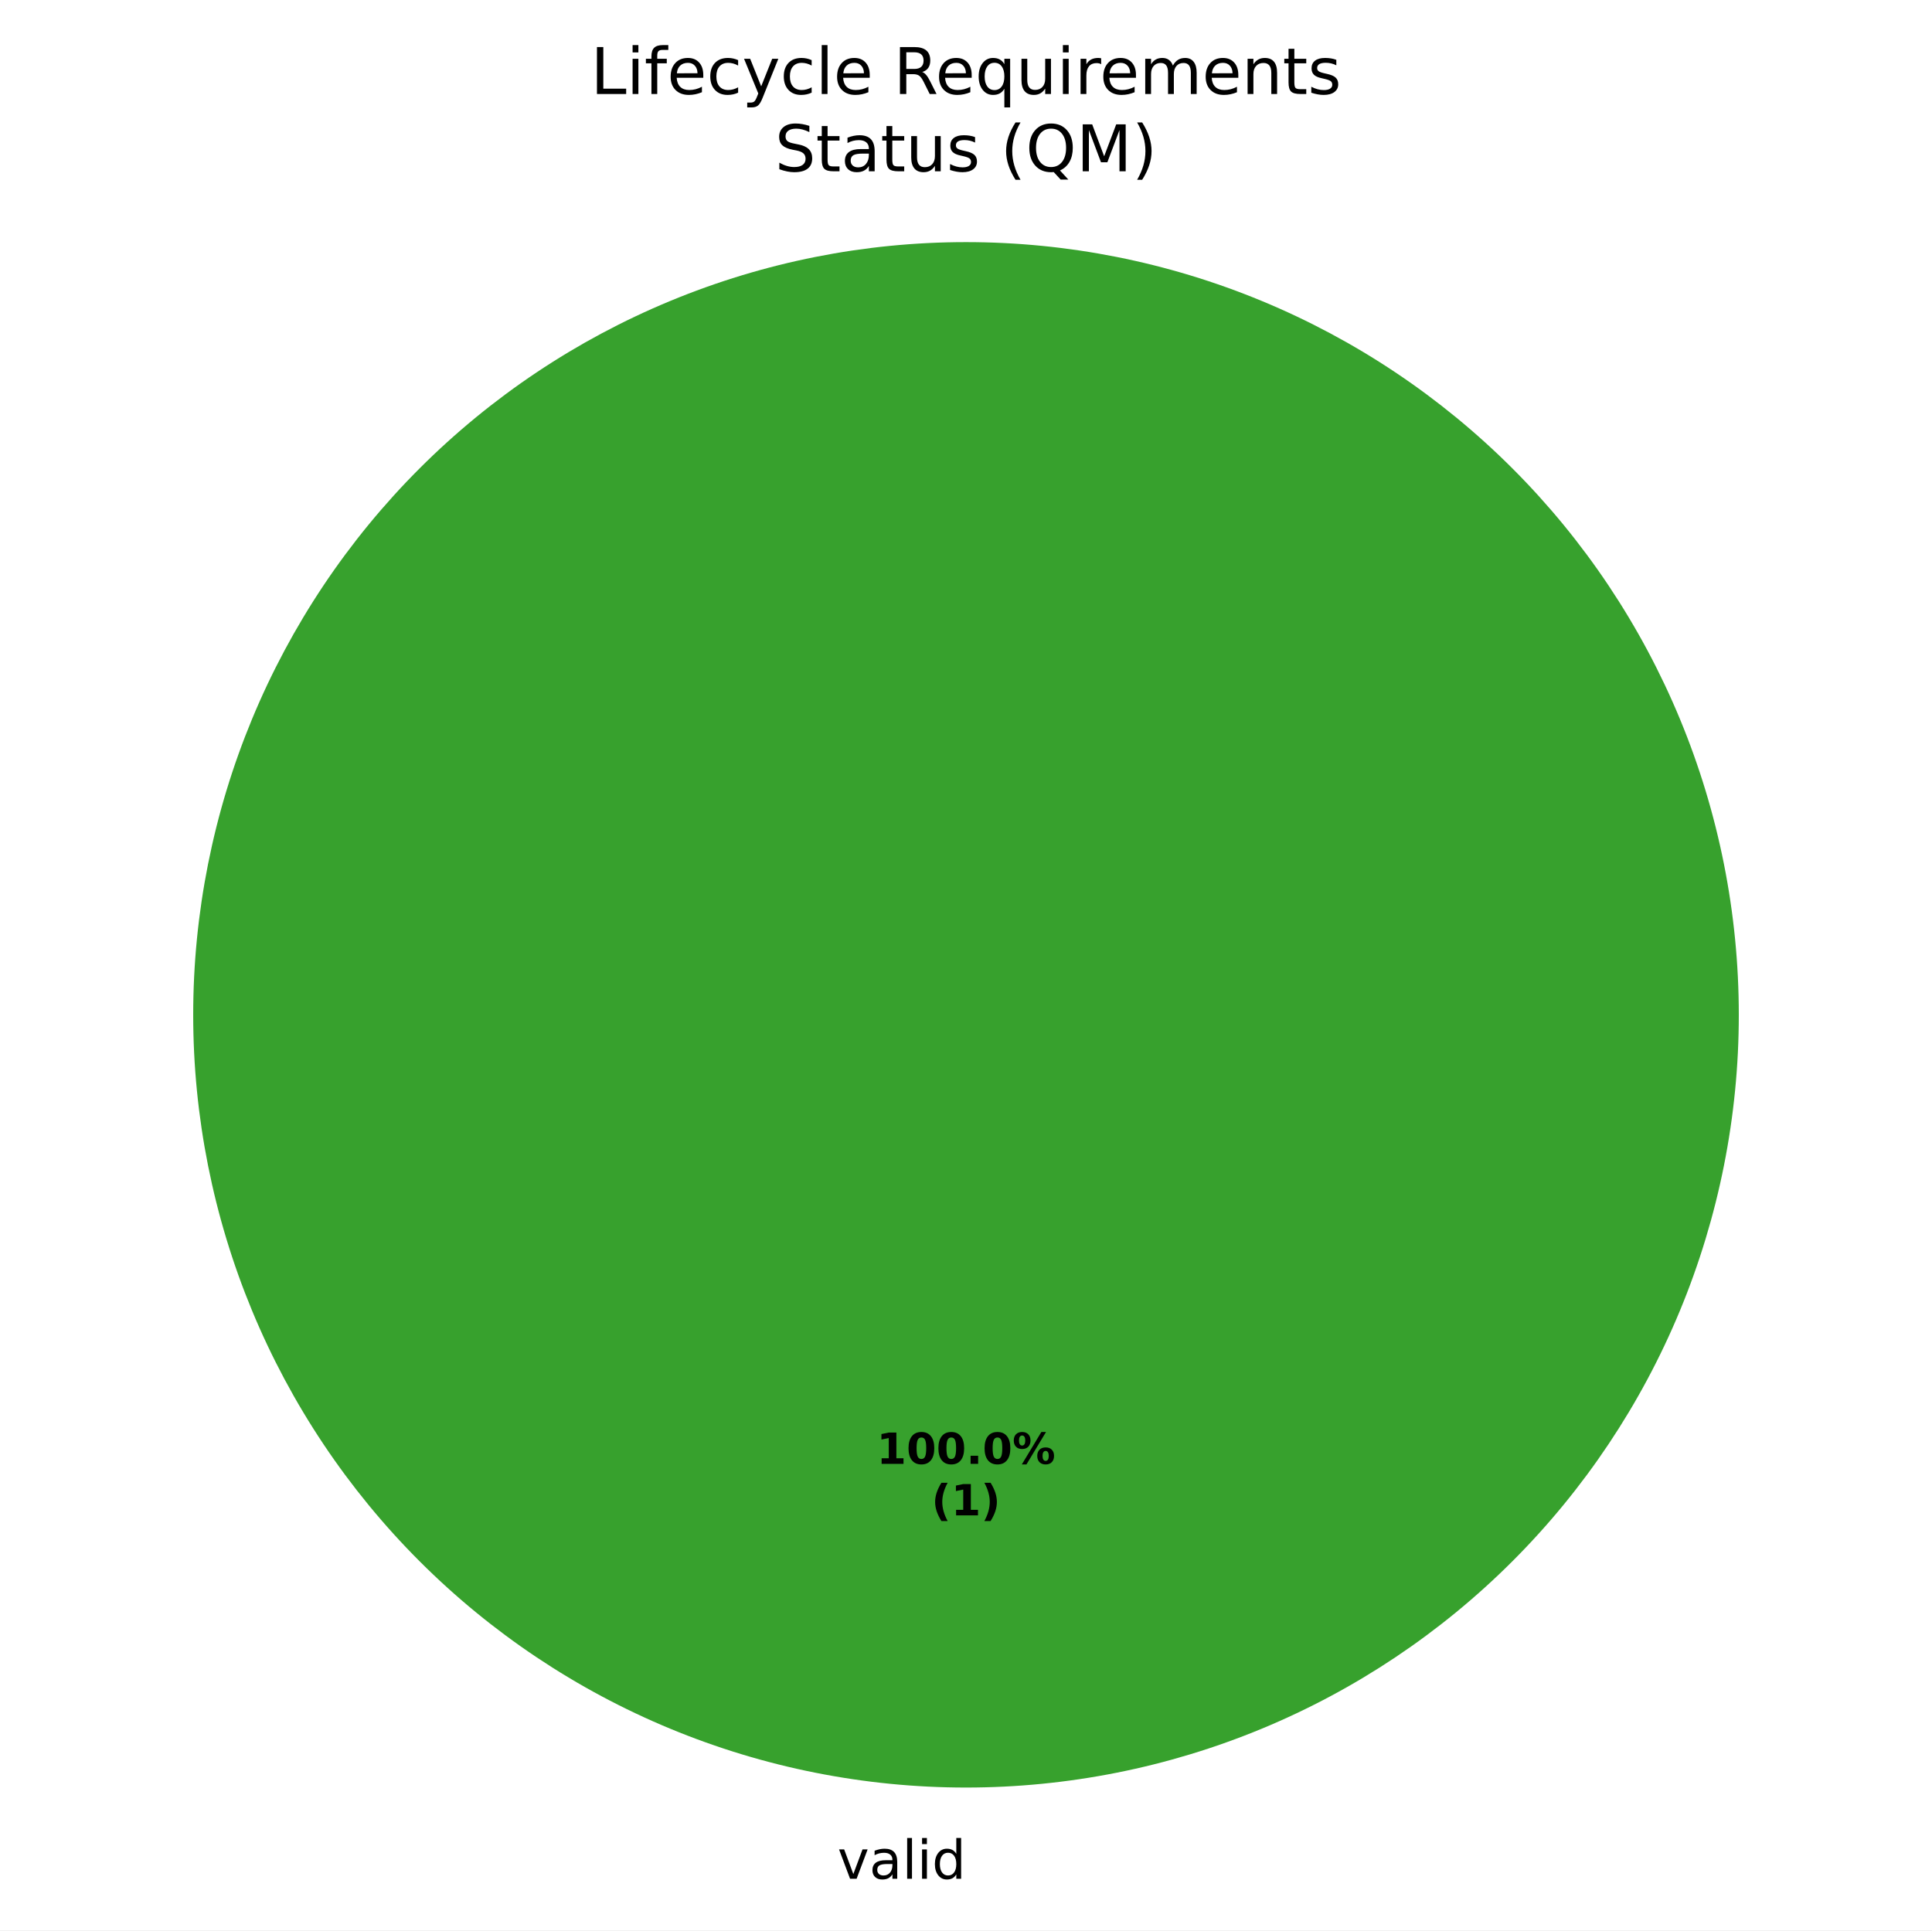
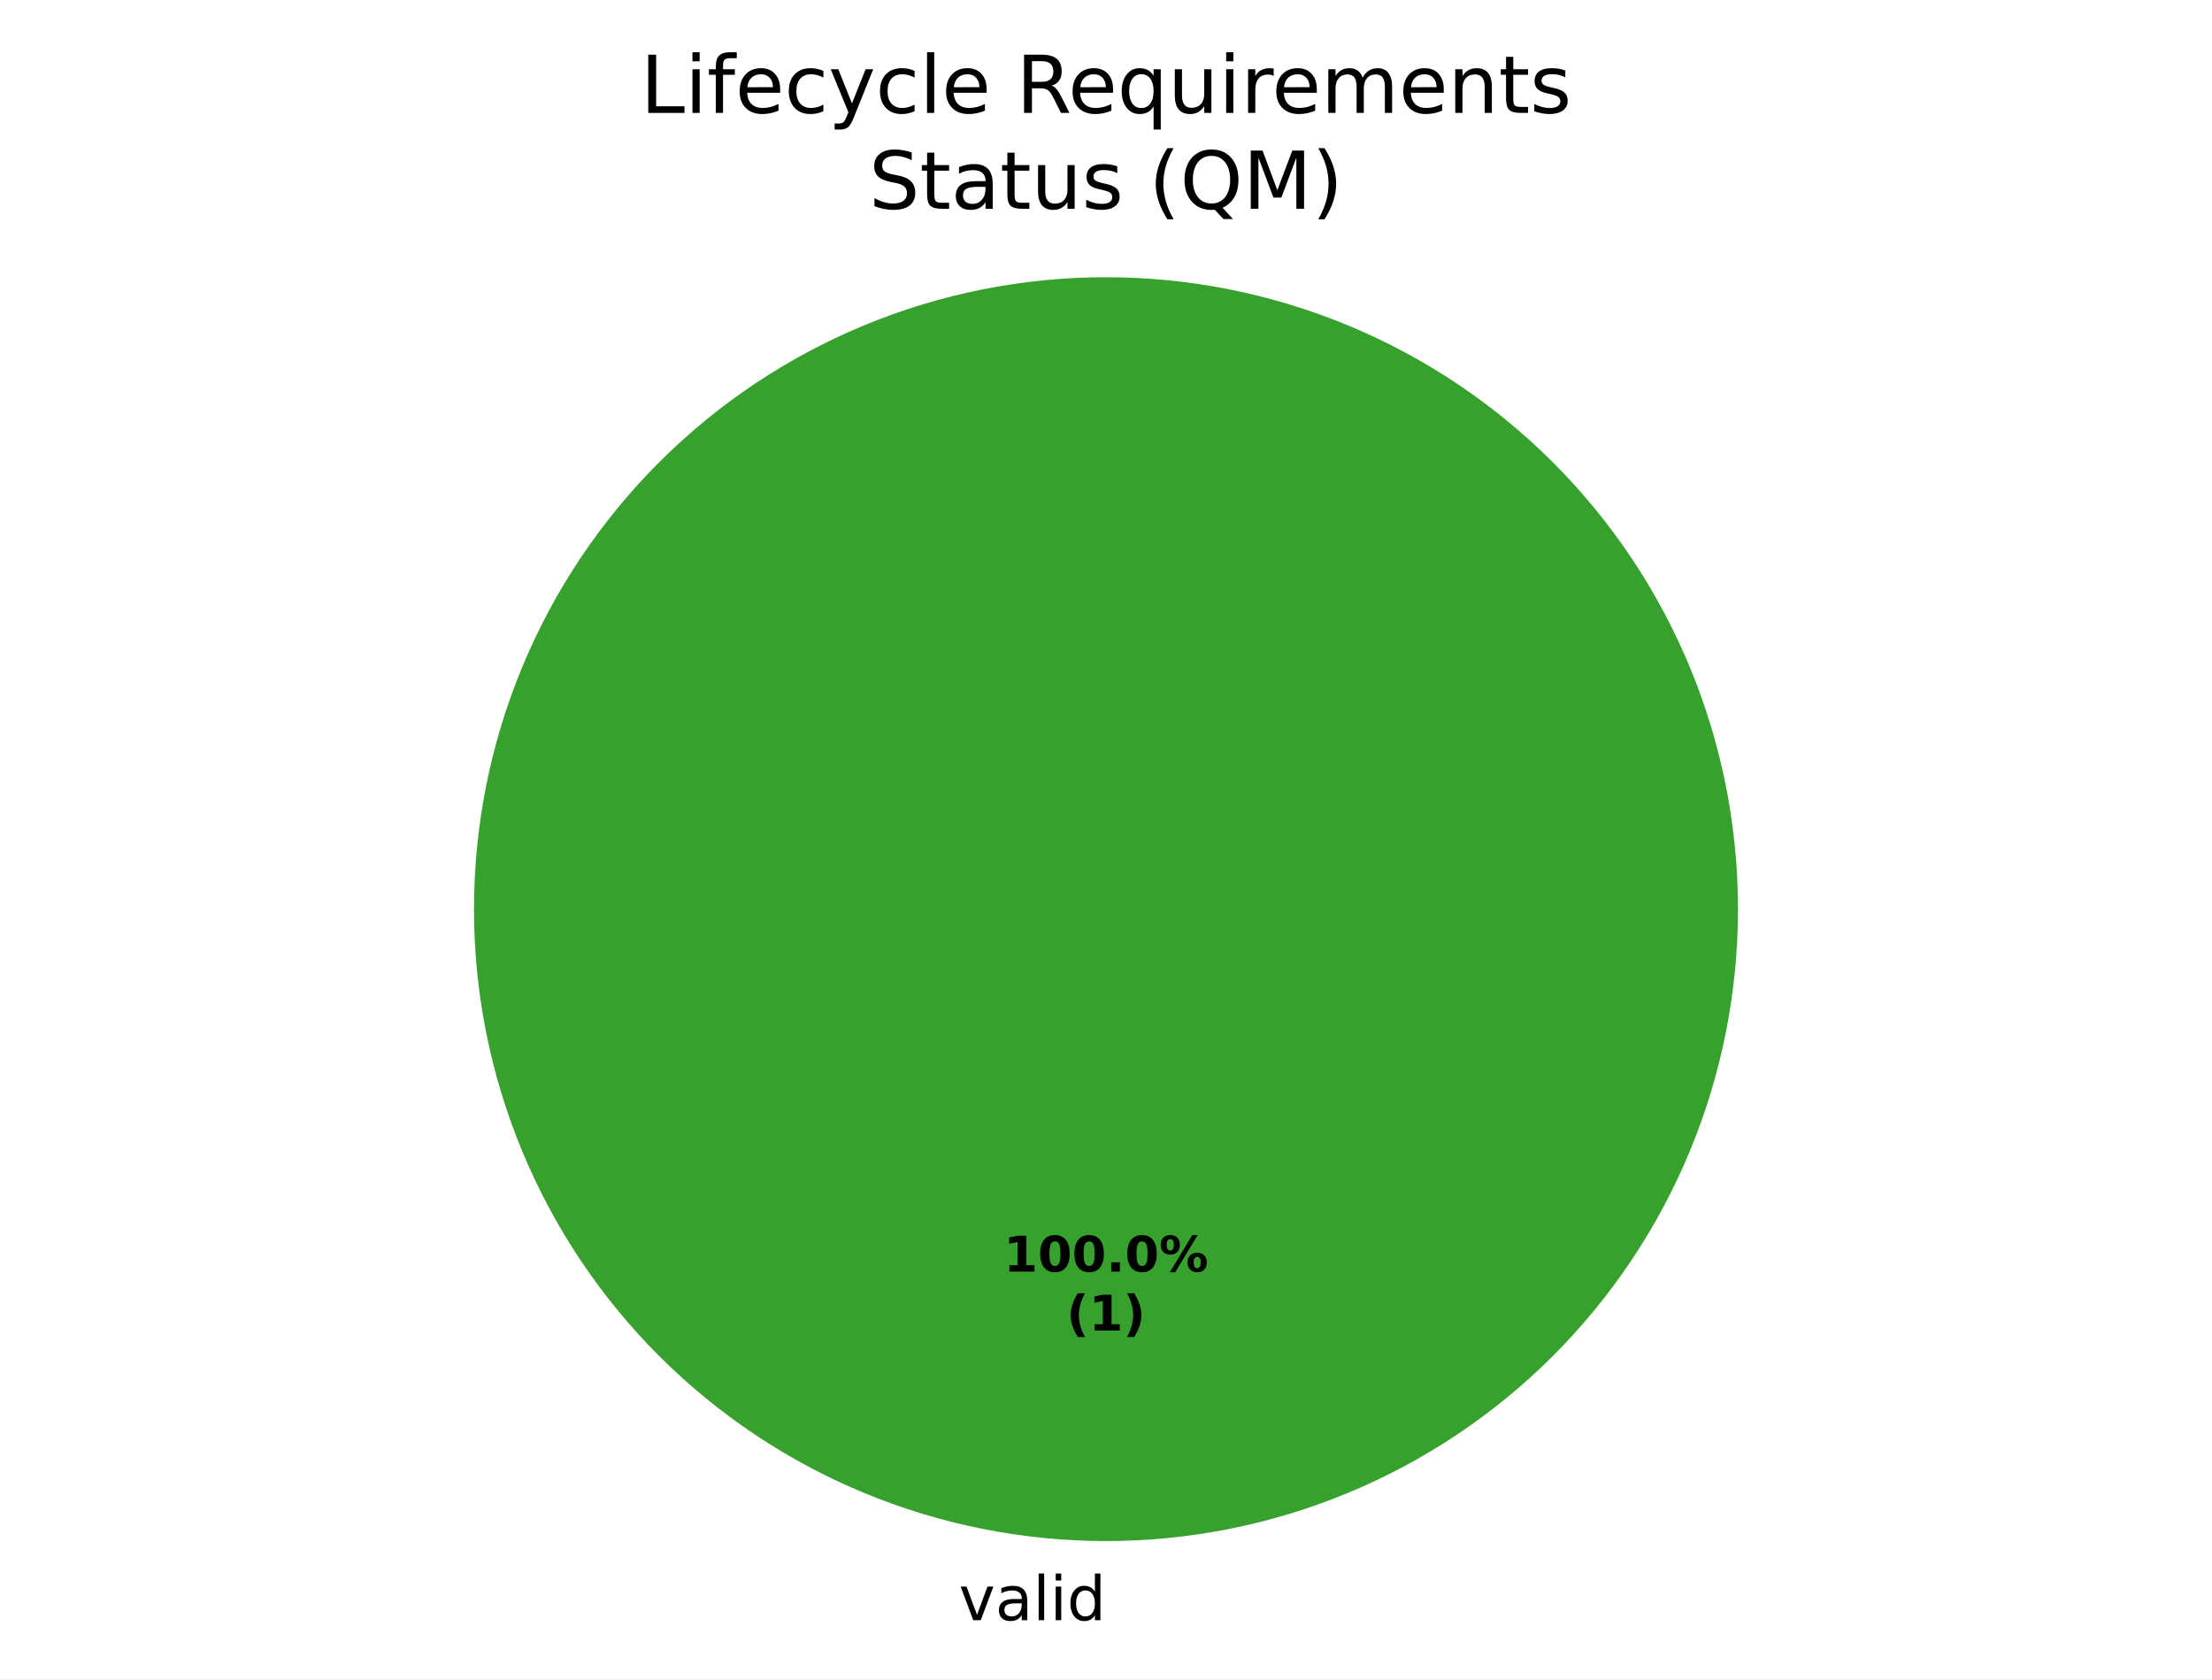
- <svg xmlns="http://www.w3.org/2000/svg" xmlns:xlink="http://www.w3.org/1999/xlink" width="360pt" height="359.722pt" viewBox="0 0 360 359.722" version="1.1">
+ <svg xmlns="http://www.w3.org/2000/svg" xmlns:xlink="http://www.w3.org/1999/xlink" width="360pt" height="273.325pt" viewBox="0 0 360 273.325" version="1.1">
  <defs>
    <style type="text/css">*{stroke-linejoin: round; stroke-linecap: butt}</style>
  </defs>
  <g id="figure_1">
    <g id="patch_1">
-       <path d="M 0 359.722  L 360 359.722  L 360 0  L 0 0  z " style="fill: #ffffff" />
+       <path d="M 0 273.325  L 360 273.325  L 360 0  L 0 0  z " style="fill: #ffffff" />
    </g>
    <g id="axes_1">
      <g id="patch_2">
-         <path d="M 324 189.122  C 324 170.212 320.275 151.486 313.039 134.015  C 305.802 116.545 295.195 100.67 281.823 87.298  C 268.452 73.927 252.577 63.319 235.106 56.083  C 217.636 48.846 198.91 45.122 180 45.122  C 161.09 45.122 142.364 48.846 124.894 56.083  C 107.423 63.319 91.548 73.927 78.177 87.298  C 64.805 100.67 54.198 116.545 46.961 134.015  C 39.725 151.486 36 170.212 36 189.122  C 36 208.032 39.725 226.758 46.961 244.228  C 54.198 261.699 64.805 277.574 78.177 290.945  C 91.548 304.316 107.423 314.924 124.894 322.16  C 142.364 329.397 161.09 333.122 180 333.122  C 198.91 333.122 217.636 329.397 235.106 322.16  C 252.577 314.924 268.452 304.316 281.823 290.945  C 295.195 277.574 305.802 261.699 313.039 244.228  C 320.275 226.758 324 208.032 324 189.122  M 180 189.122  z " style="fill: #37a12d" />
+         <path d="M 282.857 147.982  C 282.857 134.475 280.197 121.099 275.028 108.62  C 269.859 96.141 262.282 84.802 252.731 75.251  C 243.18 65.7 231.841 58.123 219.362 52.954  C 206.883 47.785 193.507 45.125 180 45.125  C 166.493 45.125 153.117 47.785 140.638 52.954  C 128.159 58.123 116.82 65.7 107.269 75.251  C 97.718 84.802 90.141 96.141 84.972 108.62  C 79.803 121.099 77.143 134.475 77.143 147.982  C 77.143 161.489 79.803 174.865 84.972 187.344  C 90.141 199.822 97.718 211.162 107.269 220.713  C 116.82 230.264 128.159 237.84 140.638 243.009  C 153.117 248.178 166.493 250.839 180 250.839  C 193.507 250.839 206.883 248.178 219.362 243.009  C 231.841 237.84 243.18 230.264 252.731 220.713  C 262.282 211.162 269.859 199.822 275.028 187.344  C 280.197 174.865 282.857 161.489 282.857 147.982  M 180 147.982  z " style="fill: #37a12d" />
      </g>
      <g id="patch_3">
-         <path d="M 180 45.122  C 180 45.122 180 45.122 180 45.122  L 180 189.122  z " style="fill: #ca2828" />
+         <path d="M 180 45.125  C 180 45.125 180 45.125 180 45.125  L 180 147.982  z " style="fill: #ca2828" />
      </g>
      <g id="matplotlib.axis_1" />
      <g id="matplotlib.axis_2" />
      <g id="text_1">
-         <g transform="translate(156.0484 350.1197) scale(0.1 -0.1)">
+         <g transform="translate(156.0484 263.7227) scale(0.1 -0.1)">
          <defs>
            <path id="DejaVuSans-59" d="M 191 3500  L 800 3500  L 1894 563  L 2988 3500  L 3597 3500  L 2284 0  L 1503 0  L 191 3500  z " transform="scale(0.015625)" />
            <path id="DejaVuSans-44" d="M 2194 1759  Q 1497 1759 1228 1600  Q 959 1441 959 1056  Q 959 750 1161 570  Q 1363 391 1709 391  Q 2188 391 2477 730  Q 2766 1069 2766 1631  L 2766 1759  L 2194 1759  z M 3341 1997  L 3341 0  L 2766 0  L 2766 531  Q 2569 213 2275 61  Q 1981 -91 1556 -91  Q 1019 -91 701 211  Q 384 513 384 1019  Q 384 1609 779 1909  Q 1175 2209 1959 2209  L 2766 2209  L 2766 2266  Q 2766 2663 2505 2880  Q 2244 3097 1772 3097  Q 1472 3097 1187 3025  Q 903 2953 641 2809  L 641 3341  Q 956 3463 1253 3523  Q 1550 3584 1831 3584  Q 2591 3584 2966 3190  Q 3341 2797 3341 1997  z " transform="scale(0.015625)" />
            <path id="DejaVuSans-4f" d="M 603 4863  L 1178 4863  L 1178 0  L 603 0  L 603 4863  z " transform="scale(0.015625)" />
            <path id="DejaVuSans-4c" d="M 603 3500  L 1178 3500  L 1178 0  L 603 0  L 603 3500  z M 603 4863  L 1178 4863  L 1178 4134  L 603 4134  L 603 4863  z " transform="scale(0.015625)" />
            <path id="DejaVuSans-47" d="M 2906 2969  L 2906 4863  L 3481 4863  L 3481 0  L 2906 0  L 2906 525  Q 2725 213 2448 61  Q 2172 -91 1784 -91  Q 1150 -91 751 415  Q 353 922 353 1747  Q 353 2572 751 3078  Q 1150 3584 1784 3584  Q 2172 3584 2448 3432  Q 2725 3281 2906 2969  z M 947 1747  Q 947 1113 1208 752  Q 1469 391 1925 391  Q 2381 391 2643 752  Q 2906 1113 2906 1747  Q 2906 2381 2643 2742  Q 2381 3103 1925 3103  Q 1469 3103 1208 2742  Q 947 2381 947 1747  z " transform="scale(0.015625)" />
          </defs>
          <use xlink:href="#DejaVuSans-59" />
          <use xlink:href="#DejaVuSans-44" transform="translate(59.1875 0)" />
          <use xlink:href="#DejaVuSans-4f" transform="translate(120.4688 0)" />
          <use xlink:href="#DejaVuSans-4c" transform="translate(148.25 0)" />
          <use xlink:href="#DejaVuSans-47" transform="translate(176.0312 0)" />
        </g>
      </g>
      <g id="text_2">
-         <g transform="translate(163.34 272.799) scale(0.08 -0.08)">
+         <g transform="translate(163.34 206.9734) scale(0.08 -0.08)">
          <defs>
            <path id="DejaVuSans-Bold-14" d="M 750 831  L 1813 831  L 1813 3847  L 722 3622  L 722 4441  L 1806 4666  L 2950 4666  L 2950 831  L 4013 831  L 4013 0  L 750 0  L 750 831  z " transform="scale(0.015625)" />
            <path id="DejaVuSans-Bold-13" d="M 2944 2338  Q 2944 3213 2780 3570  Q 2616 3928 2228 3928  Q 1841 3928 1675 3570  Q 1509 3213 1509 2338  Q 1509 1453 1675 1090  Q 1841 728 2228 728  Q 2613 728 2778 1090  Q 2944 1453 2944 2338  z M 4147 2328  Q 4147 1169 3647 539  Q 3147 -91 2228 -91  Q 1306 -91 806 539  Q 306 1169 306 2328  Q 306 3491 806 4120  Q 1306 4750 2228 4750  Q 3147 4750 3647 4120  Q 4147 3491 4147 2328  z " transform="scale(0.015625)" />
            <path id="DejaVuSans-Bold-11" d="M 653 1209  L 1778 1209  L 1778 0  L 653 0  L 653 1209  z " transform="scale(0.015625)" />
            <path id="DejaVuSans-Bold-8" d="M 4959 1925  Q 4738 1925 4616 1733  Q 4494 1541 4494 1184  Q 4494 825 4614 633  Q 4734 441 4959 441  Q 5184 441 5303 633  Q 5422 825 5422 1184  Q 5422 1541 5301 1733  Q 5181 1925 4959 1925  z M 4959 2450  Q 5541 2450 5875 2112  Q 6209 1775 6209 1184  Q 6209 594 5875 251  Q 5541 -91 4959 -91  Q 4378 -91 4042 251  Q 3706 594 3706 1184  Q 3706 1772 4042 2111  Q 4378 2450 4959 2450  z M 2094 -91  L 1403 -91  L 4319 4750  L 5013 4750  L 2094 -91  z M 1453 4750  Q 2034 4750 2367 4411  Q 2700 4072 2700 3481  Q 2700 2891 2367 2550  Q 2034 2209 1453 2209  Q 872 2209 539 2550  Q 206 2891 206 3481  Q 206 4072 539 4411  Q 872 4750 1453 4750  z M 1453 4225  Q 1228 4225 1106 4031  Q 984 3838 984 3481  Q 984 3122 1106 2926  Q 1228 2731 1453 2731  Q 1678 2731 1798 2926  Q 1919 3122 1919 3481  Q 1919 3838 1797 4031  Q 1675 4225 1453 4225  z " transform="scale(0.015625)" />
          </defs>
          <use xlink:href="#DejaVuSans-Bold-14" />
          <use xlink:href="#DejaVuSans-Bold-13" transform="translate(69.57812 0)" />
          <use xlink:href="#DejaVuSans-Bold-13" transform="translate(139.1562 0)" />
          <use xlink:href="#DejaVuSans-Bold-11" transform="translate(208.7344 0)" />
          <use xlink:href="#DejaVuSans-Bold-13" transform="translate(246.7188 0)" />
          <use xlink:href="#DejaVuSans-Bold-8" transform="translate(316.2969 0)" />
        </g>
-         <g transform="translate(173.5606 282.4005) scale(0.08 -0.08)">
+         <g transform="translate(173.5606 216.575) scale(0.08 -0.08)">
          <defs>
            <path id="DejaVuSans-Bold-b" d="M 2413 -844  L 1484 -844  Q 1006 -72 778 623  Q 550 1319 550 2003  Q 550 2688 779 3389  Q 1009 4091 1484 4856  L 2413 4856  Q 2013 4116 1813 3408  Q 1613 2700 1613 2009  Q 1613 1319 1811 609  Q 2009 -100 2413 -844  z " transform="scale(0.015625)" />
            <path id="DejaVuSans-Bold-c" d="M 513 -844  Q 913 -100 1113 609  Q 1313 1319 1313 2009  Q 1313 2700 1113 3408  Q 913 4116 513 4856  L 1441 4856  Q 1916 4091 2145 3389  Q 2375 2688 2375 2003  Q 2375 1319 2147 623  Q 1919 -72 1441 -844  L 513 -844  z " transform="scale(0.015625)" />
          </defs>
          <use xlink:href="#DejaVuSans-Bold-b" />
          <use xlink:href="#DejaVuSans-Bold-14" transform="translate(45.70312 0)" />
          <use xlink:href="#DejaVuSans-Bold-c" transform="translate(115.2812 0)" />
        </g>
      </g>
      <g id="text_3">
-         <g transform="translate(110.0578 17.5193) scale(0.12 -0.12)">
+         <g transform="translate(104.2293 18.37924) scale(0.13 -0.13)">
          <defs>
            <path id="DejaVuSans-2f" d="M 628 4666  L 1259 4666  L 1259 531  L 3531 531  L 3531 0  L 628 0  L 628 4666  z " transform="scale(0.015625)" />
            <path id="DejaVuSans-49" d="M 2375 4863  L 2375 4384  L 1825 4384  Q 1516 4384 1395 4259  Q 1275 4134 1275 3809  L 1275 3500  L 2222 3500  L 2222 3053  L 1275 3053  L 1275 0  L 697 0  L 697 3053  L 147 3053  L 147 3500  L 697 3500  L 697 3744  Q 697 4328 969 4595  Q 1241 4863 1831 4863  L 2375 4863  z " transform="scale(0.015625)" />
            <path id="DejaVuSans-48" d="M 3597 1894  L 3597 1613  L 953 1613  Q 991 1019 1311 708  Q 1631 397 2203 397  Q 2534 397 2845 478  Q 3156 559 3463 722  L 3463 178  Q 3153 47 2828 -22  Q 2503 -91 2169 -91  Q 1331 -91 842 396  Q 353 884 353 1716  Q 353 2575 817 3079  Q 1281 3584 2069 3584  Q 2775 3584 3186 3129  Q 3597 2675 3597 1894  z M 3022 2063  Q 3016 2534 2758 2815  Q 2500 3097 2075 3097  Q 1594 3097 1305 2825  Q 1016 2553 972 2059  L 3022 2063  z " transform="scale(0.015625)" />
            <path id="DejaVuSans-46" d="M 3122 3366  L 3122 2828  Q 2878 2963 2633 3030  Q 2388 3097 2138 3097  Q 1578 3097 1268 2742  Q 959 2388 959 1747  Q 959 1106 1268 751  Q 1578 397 2138 397  Q 2388 397 2633 464  Q 2878 531 3122 666  L 3122 134  Q 2881 22 2623 -34  Q 2366 -91 2075 -91  Q 1284 -91 818 406  Q 353 903 353 1747  Q 353 2603 823 3093  Q 1294 3584 2113 3584  Q 2378 3584 2631 3529  Q 2884 3475 3122 3366  z " transform="scale(0.015625)" />
            <path id="DejaVuSans-5c" d="M 2059 -325  Q 1816 -950 1584 -1140  Q 1353 -1331 966 -1331  L 506 -1331  L 506 -850  L 844 -850  Q 1081 -850 1212 -737  Q 1344 -625 1503 -206  L 1606 56  L 191 3500  L 800 3500  L 1894 763  L 2988 3500  L 3597 3500  L 2059 -325  z " transform="scale(0.015625)" />
            <path id="DejaVuSans-3" transform="scale(0.015625)" />
            <path id="DejaVuSans-35" d="M 2841 2188  Q 3044 2119 3236 1894  Q 3428 1669 3622 1275  L 4263 0  L 3584 0  L 2988 1197  Q 2756 1666 2539 1819  Q 2322 1972 1947 1972  L 1259 1972  L 1259 0  L 628 0  L 628 4666  L 2053 4666  Q 2853 4666 3247 4331  Q 3641 3997 3641 3322  Q 3641 2881 3436 2590  Q 3231 2300 2841 2188  z M 1259 4147  L 1259 2491  L 2053 2491  Q 2509 2491 2742 2702  Q 2975 2913 2975 3322  Q 2975 3731 2742 3939  Q 2509 4147 2053 4147  L 1259 4147  z " transform="scale(0.015625)" />
            <path id="DejaVuSans-54" d="M 947 1747  Q 947 1113 1208 752  Q 1469 391 1925 391  Q 2381 391 2643 752  Q 2906 1113 2906 1747  Q 2906 2381 2643 2742  Q 2381 3103 1925 3103  Q 1469 3103 1208 2742  Q 947 2381 947 1747  z M 2906 525  Q 2725 213 2448 61  Q 2172 -91 1784 -91  Q 1150 -91 751 415  Q 353 922 353 1747  Q 353 2572 751 3078  Q 1150 3584 1784 3584  Q 2172 3584 2448 3432  Q 2725 3281 2906 2969  L 2906 3500  L 3481 3500  L 3481 -1331  L 2906 -1331  L 2906 525  z " transform="scale(0.015625)" />
            <path id="DejaVuSans-58" d="M 544 1381  L 544 3500  L 1119 3500  L 1119 1403  Q 1119 906 1312 657  Q 1506 409 1894 409  Q 2359 409 2629 706  Q 2900 1003 2900 1516  L 2900 3500  L 3475 3500  L 3475 0  L 2900 0  L 2900 538  Q 2691 219 2414 64  Q 2138 -91 1772 -91  Q 1169 -91 856 284  Q 544 659 544 1381  z M 1991 3584  L 1991 3584  z " transform="scale(0.015625)" />
            <path id="DejaVuSans-55" d="M 2631 2963  Q 2534 3019 2420 3045  Q 2306 3072 2169 3072  Q 1681 3072 1420 2755  Q 1159 2438 1159 1844  L 1159 0  L 581 0  L 581 3500  L 1159 3500  L 1159 2956  Q 1341 3275 1631 3429  Q 1922 3584 2338 3584  Q 2397 3584 2469 3576  Q 2541 3569 2628 3553  L 2631 2963  z " transform="scale(0.015625)" />
            <path id="DejaVuSans-50" d="M 3328 2828  Q 3544 3216 3844 3400  Q 4144 3584 4550 3584  Q 5097 3584 5394 3201  Q 5691 2819 5691 2113  L 5691 0  L 5113 0  L 5113 2094  Q 5113 2597 4934 2840  Q 4756 3084 4391 3084  Q 3944 3084 3684 2787  Q 3425 2491 3425 1978  L 3425 0  L 2847 0  L 2847 2094  Q 2847 2600 2669 2842  Q 2491 3084 2119 3084  Q 1678 3084 1418 2786  Q 1159 2488 1159 1978  L 1159 0  L 581 0  L 581 3500  L 1159 3500  L 1159 2956  Q 1356 3278 1631 3431  Q 1906 3584 2284 3584  Q 2666 3584 2933 3390  Q 3200 3197 3328 2828  z " transform="scale(0.015625)" />
            <path id="DejaVuSans-51" d="M 3513 2113  L 3513 0  L 2938 0  L 2938 2094  Q 2938 2591 2744 2837  Q 2550 3084 2163 3084  Q 1697 3084 1428 2787  Q 1159 2491 1159 1978  L 1159 0  L 581 0  L 581 3500  L 1159 3500  L 1159 2956  Q 1366 3272 1645 3428  Q 1925 3584 2291 3584  Q 2894 3584 3203 3211  Q 3513 2838 3513 2113  z " transform="scale(0.015625)" />
            <path id="DejaVuSans-57" d="M 1172 4494  L 1172 3500  L 2356 3500  L 2356 3053  L 1172 3053  L 1172 1153  Q 1172 725 1289 603  Q 1406 481 1766 481  L 2356 481  L 2356 0  L 1766 0  Q 1100 0 847 248  Q 594 497 594 1153  L 594 3053  L 172 3053  L 172 3500  L 594 3500  L 594 4494  L 1172 4494  z " transform="scale(0.015625)" />
            <path id="DejaVuSans-56" d="M 2834 3397  L 2834 2853  Q 2591 2978 2328 3040  Q 2066 3103 1784 3103  Q 1356 3103 1142 2972  Q 928 2841 928 2578  Q 928 2378 1081 2264  Q 1234 2150 1697 2047  L 1894 2003  Q 2506 1872 2764 1633  Q 3022 1394 3022 966  Q 3022 478 2636 193  Q 2250 -91 1575 -91  Q 1294 -91 989 -36  Q 684 19 347 128  L 347 722  Q 666 556 975 473  Q 1284 391 1588 391  Q 1994 391 2212 530  Q 2431 669 2431 922  Q 2431 1156 2273 1281  Q 2116 1406 1581 1522  L 1381 1569  Q 847 1681 609 1914  Q 372 2147 372 2553  Q 372 3047 722 3315  Q 1072 3584 1716 3584  Q 2034 3584 2315 3537  Q 2597 3491 2834 3397  z " transform="scale(0.015625)" />
          </defs>
          <use xlink:href="#DejaVuSans-2f" />
          <use xlink:href="#DejaVuSans-4c" transform="translate(55.71875 0)" />
          <use xlink:href="#DejaVuSans-49" transform="translate(83.5 0)" />
          <use xlink:href="#DejaVuSans-48" transform="translate(118.7031 0)" />
          <use xlink:href="#DejaVuSans-46" transform="translate(180.2344 0)" />
          <use xlink:href="#DejaVuSans-5c" transform="translate(235.2188 0)" />
          <use xlink:href="#DejaVuSans-46" transform="translate(294.4062 0)" />
          <use xlink:href="#DejaVuSans-4f" transform="translate(349.3906 0)" />
          <use xlink:href="#DejaVuSans-48" transform="translate(377.1719 0)" />
          <use xlink:href="#DejaVuSans-3" transform="translate(438.7031 0)" />
          <use xlink:href="#DejaVuSans-35" transform="translate(470.4844 0)" />
          <use xlink:href="#DejaVuSans-48" transform="translate(535.4844 0)" />
          <use xlink:href="#DejaVuSans-54" transform="translate(597.0156 0)" />
          <use xlink:href="#DejaVuSans-58" transform="translate(660.5 0)" />
          <use xlink:href="#DejaVuSans-4c" transform="translate(723.875 0)" />
          <use xlink:href="#DejaVuSans-55" transform="translate(751.6562 0)" />
          <use xlink:href="#DejaVuSans-48" transform="translate(790.5625 0)" />
          <use xlink:href="#DejaVuSans-50" transform="translate(852.0938 0)" />
          <use xlink:href="#DejaVuSans-48" transform="translate(949.5 0)" />
          <use xlink:href="#DejaVuSans-51" transform="translate(1011.031 0)" />
          <use xlink:href="#DejaVuSans-57" transform="translate(1074.406 0)" />
          <use xlink:href="#DejaVuSans-56" transform="translate(1113.609 0)" />
        </g>
-         <g transform="translate(144.3928 31.92164) scale(0.12 -0.12)">
+         <g transform="translate(141.4255 33.98178) scale(0.13 -0.13)">
          <defs>
            <path id="DejaVuSans-36" d="M 3425 4513  L 3425 3897  Q 3066 4069 2747 4153  Q 2428 4238 2131 4238  Q 1616 4238 1336 4038  Q 1056 3838 1056 3469  Q 1056 3159 1242 3001  Q 1428 2844 1947 2747  L 2328 2669  Q 3034 2534 3370 2195  Q 3706 1856 3706 1288  Q 3706 609 3251 259  Q 2797 -91 1919 -91  Q 1588 -91 1214 -16  Q 841 59 441 206  L 441 856  Q 825 641 1194 531  Q 1563 422 1919 422  Q 2459 422 2753 634  Q 3047 847 3047 1241  Q 3047 1584 2836 1778  Q 2625 1972 2144 2069  L 1759 2144  Q 1053 2284 737 2584  Q 422 2884 422 3419  Q 422 4038 858 4394  Q 1294 4750 2059 4750  Q 2388 4750 2728 4690  Q 3069 4631 3425 4513  z " transform="scale(0.015625)" />
            <path id="DejaVuSans-b" d="M 1984 4856  Q 1566 4138 1362 3434  Q 1159 2731 1159 2009  Q 1159 1288 1364 580  Q 1569 -128 1984 -844  L 1484 -844  Q 1016 -109 783 600  Q 550 1309 550 2009  Q 550 2706 781 3412  Q 1013 4119 1484 4856  L 1984 4856  z " transform="scale(0.015625)" />
            <path id="DejaVuSans-34" d="M 2522 4238  Q 1834 4238 1429 3725  Q 1025 3213 1025 2328  Q 1025 1447 1429 934  Q 1834 422 2522 422  Q 3209 422 3611 934  Q 4013 1447 4013 2328  Q 4013 3213 3611 3725  Q 3209 4238 2522 4238  z M 3406 84  L 4238 -825  L 3475 -825  L 2784 -78  Q 2681 -84 2626 -87  Q 2572 -91 2522 -91  Q 1538 -91 948 567  Q 359 1225 359 2328  Q 359 3434 948 4092  Q 1538 4750 2522 4750  Q 3503 4750 4090 4092  Q 4678 3434 4678 2328  Q 4678 1516 4351 937  Q 4025 359 3406 84  z " transform="scale(0.015625)" />
            <path id="DejaVuSans-30" d="M 628 4666  L 1569 4666  L 2759 1491  L 3956 4666  L 4897 4666  L 4897 0  L 4281 0  L 4281 4097  L 3078 897  L 2444 897  L 1241 4097  L 1241 0  L 628 0  L 628 4666  z " transform="scale(0.015625)" />
            <path id="DejaVuSans-c" d="M 513 4856  L 1013 4856  Q 1481 4119 1714 3412  Q 1947 2706 1947 2009  Q 1947 1309 1714 600  Q 1481 -109 1013 -844  L 513 -844  Q 928 -128 1133 580  Q 1338 1288 1338 2009  Q 1338 2731 1133 3434  Q 928 4138 513 4856  z " transform="scale(0.015625)" />
          </defs>
          <use xlink:href="#DejaVuSans-36" />
          <use xlink:href="#DejaVuSans-57" transform="translate(63.48438 0)" />
          <use xlink:href="#DejaVuSans-44" transform="translate(102.6875 0)" />
          <use xlink:href="#DejaVuSans-57" transform="translate(163.9688 0)" />
          <use xlink:href="#DejaVuSans-58" transform="translate(203.1719 0)" />
          <use xlink:href="#DejaVuSans-56" transform="translate(266.5469 0)" />
          <use xlink:href="#DejaVuSans-3" transform="translate(318.6406 0)" />
          <use xlink:href="#DejaVuSans-b" transform="translate(350.4219 0)" />
          <use xlink:href="#DejaVuSans-34" transform="translate(389.4375 0)" />
          <use xlink:href="#DejaVuSans-30" transform="translate(468.1562 0)" />
          <use xlink:href="#DejaVuSans-c" transform="translate(554.4375 0)" />
        </g>
      </g>
    </g>
  </g>
</svg>
